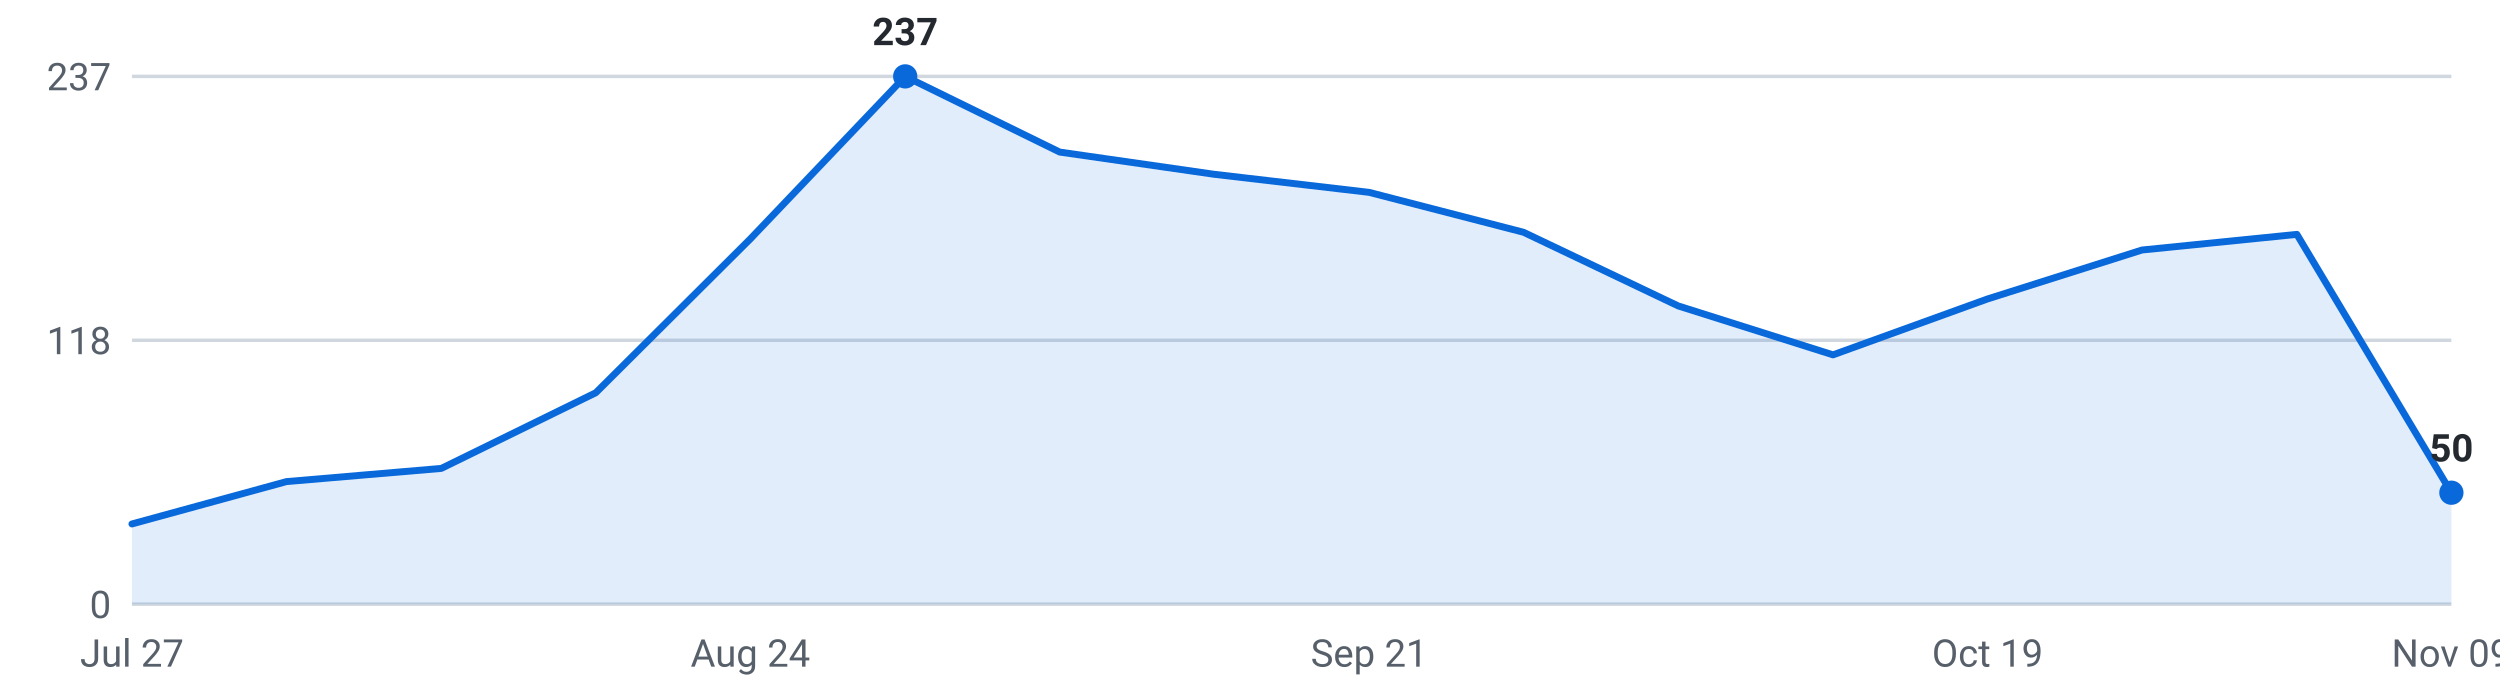
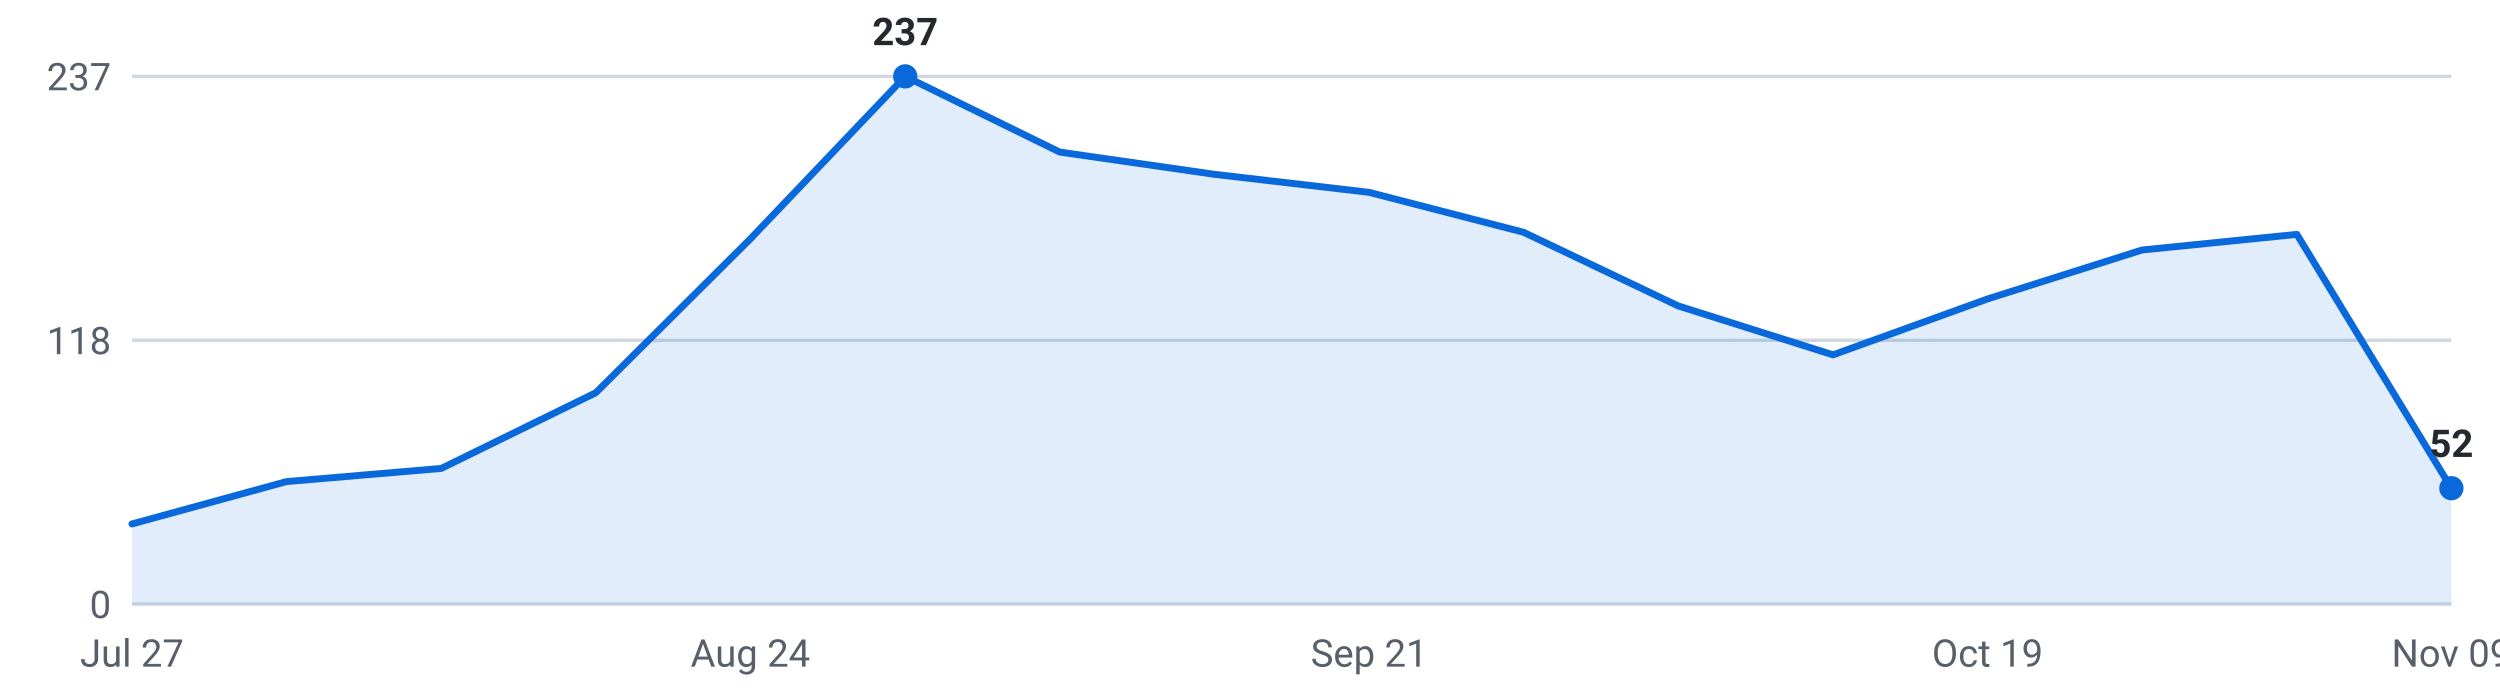
<svg xmlns="http://www.w3.org/2000/svg" viewBox="0 0 720 200" width="720" height="200" role="img" aria-label="Internships posted per week, last 16 weeks">
  <g font-family="-apple-system,Segoe UI,Roboto,sans-serif" font-size="11">
    <line x1="38" y1="174.0" x2="706" y2="174.0" stroke="#d0d7de" stroke-width="1" />
    <text x="32" y="178.0" text-anchor="end" fill="#57606a">0</text>
    <line x1="38" y1="98.0" x2="706" y2="98.0" stroke="#d0d7de" stroke-width="1" />
    <text x="32" y="102.0" text-anchor="end" fill="#57606a">118</text>
    <line x1="38" y1="22.0" x2="706" y2="22.0" stroke="#d0d7de" stroke-width="1" />
    <text x="32" y="26.0" text-anchor="end" fill="#57606a">237</text>
-     <path d="M38.0,174 L38.0,150.9 L82.5,138.7 L127.1,134.9 L171.6,113.1 L216.1,68.8 L260.7,22.0 L305.2,43.8 L349.7,50.2 L394.3,55.4 L438.8,66.9 L483.3,88.1 L527.9,102.2 L572.4,86.1 L616.9,72.0 L661.5,67.5 L706.0,141.9 L706.0,174 Z" fill="#0969da" fill-opacity="0.12" />
-     <polyline points="38.0,150.9 82.5,138.7 127.1,134.9 171.6,113.1 216.1,68.8 260.7,22.0 305.2,43.8 349.7,50.2 394.3,55.4 438.8,66.9 483.3,88.1 527.9,102.2 572.4,86.1 616.9,72.0 661.5,67.5 706.0,141.9" fill="none" stroke="#0969da" stroke-width="2" stroke-linejoin="round" stroke-linecap="round" />
+     <path d="M38.0,174 L38.0,150.9 L82.5,138.7 L127.1,134.9 L171.6,113.1 L216.1,68.8 L260.7,22.0 L305.2,43.8 L349.7,50.2 L394.3,55.4 L438.8,66.9 L483.3,88.1 L527.9,102.2 L572.4,86.1 L616.9,72.0 L661.5,67.5 L706.0,140.6 L706.0,174 Z" fill="#0969da" fill-opacity="0.12" />
+     <polyline points="38.0,150.9 82.5,138.7 127.1,134.9 171.6,113.1 216.1,68.8 260.7,22.0 305.2,43.8 349.7,50.2 394.3,55.4 438.8,66.9 483.3,88.1 527.9,102.2 572.4,86.1 616.9,72.0 661.5,67.5 706.0,140.6" fill="none" stroke="#0969da" stroke-width="2" stroke-linejoin="round" stroke-linecap="round" />
    <circle cx="260.7" cy="22.0" r="3.5" fill="#0969da" />
    <text x="260.7" y="13.0" text-anchor="middle" fill="#24292f" font-weight="600">237</text>
-     <circle cx="706.0" cy="141.9" r="3.5" fill="#0969da" />
-     <text x="706.0" y="132.9" text-anchor="middle" fill="#24292f" font-weight="600">50</text>
+     <circle cx="706.0" cy="140.6" r="3.5" fill="#0969da" />
+     <text x="706.0" y="131.6" text-anchor="middle" fill="#24292f" font-weight="600">52</text>
    <text x="38.0" y="192" text-anchor="middle" fill="#57606a">Jul 27</text>
    <text x="216.1" y="192" text-anchor="middle" fill="#57606a">Aug 24</text>
    <text x="394.3" y="192" text-anchor="middle" fill="#57606a">Sep 21</text>
    <text x="572.4" y="192" text-anchor="middle" fill="#57606a">Oct 19</text>
    <text x="706.0" y="192" text-anchor="middle" fill="#57606a">Nov 09</text>
  </g>
</svg>
